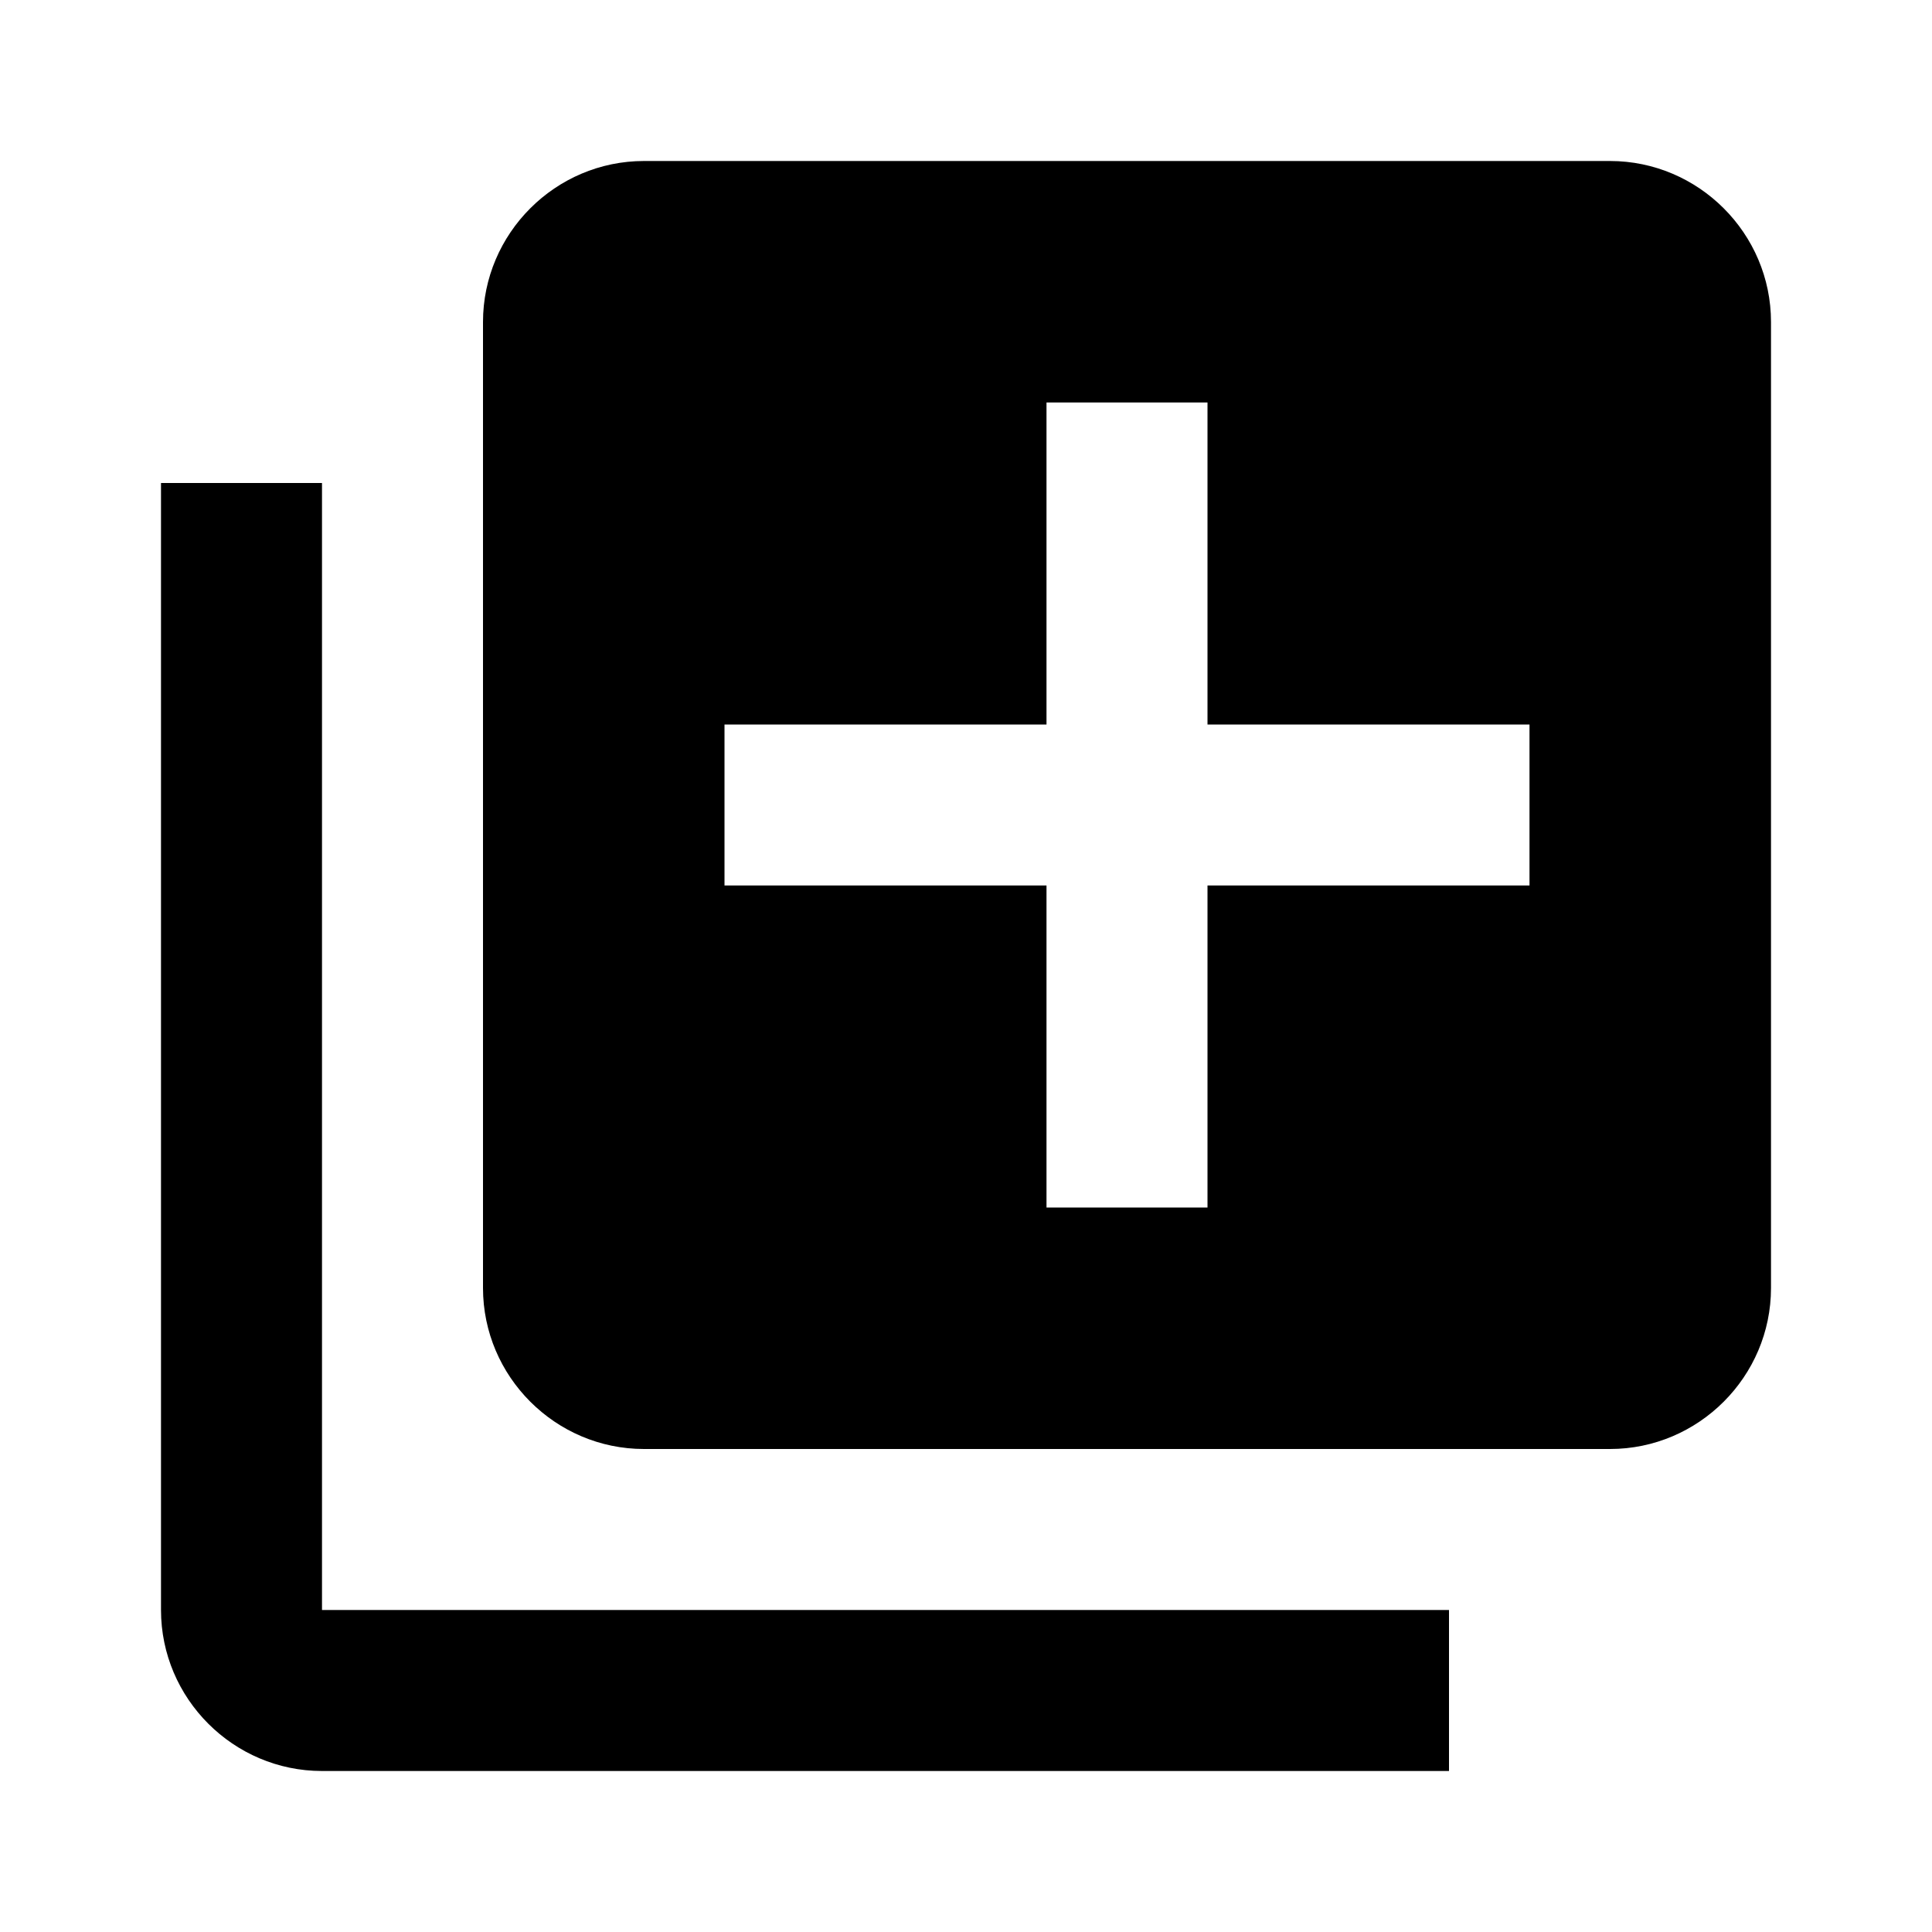
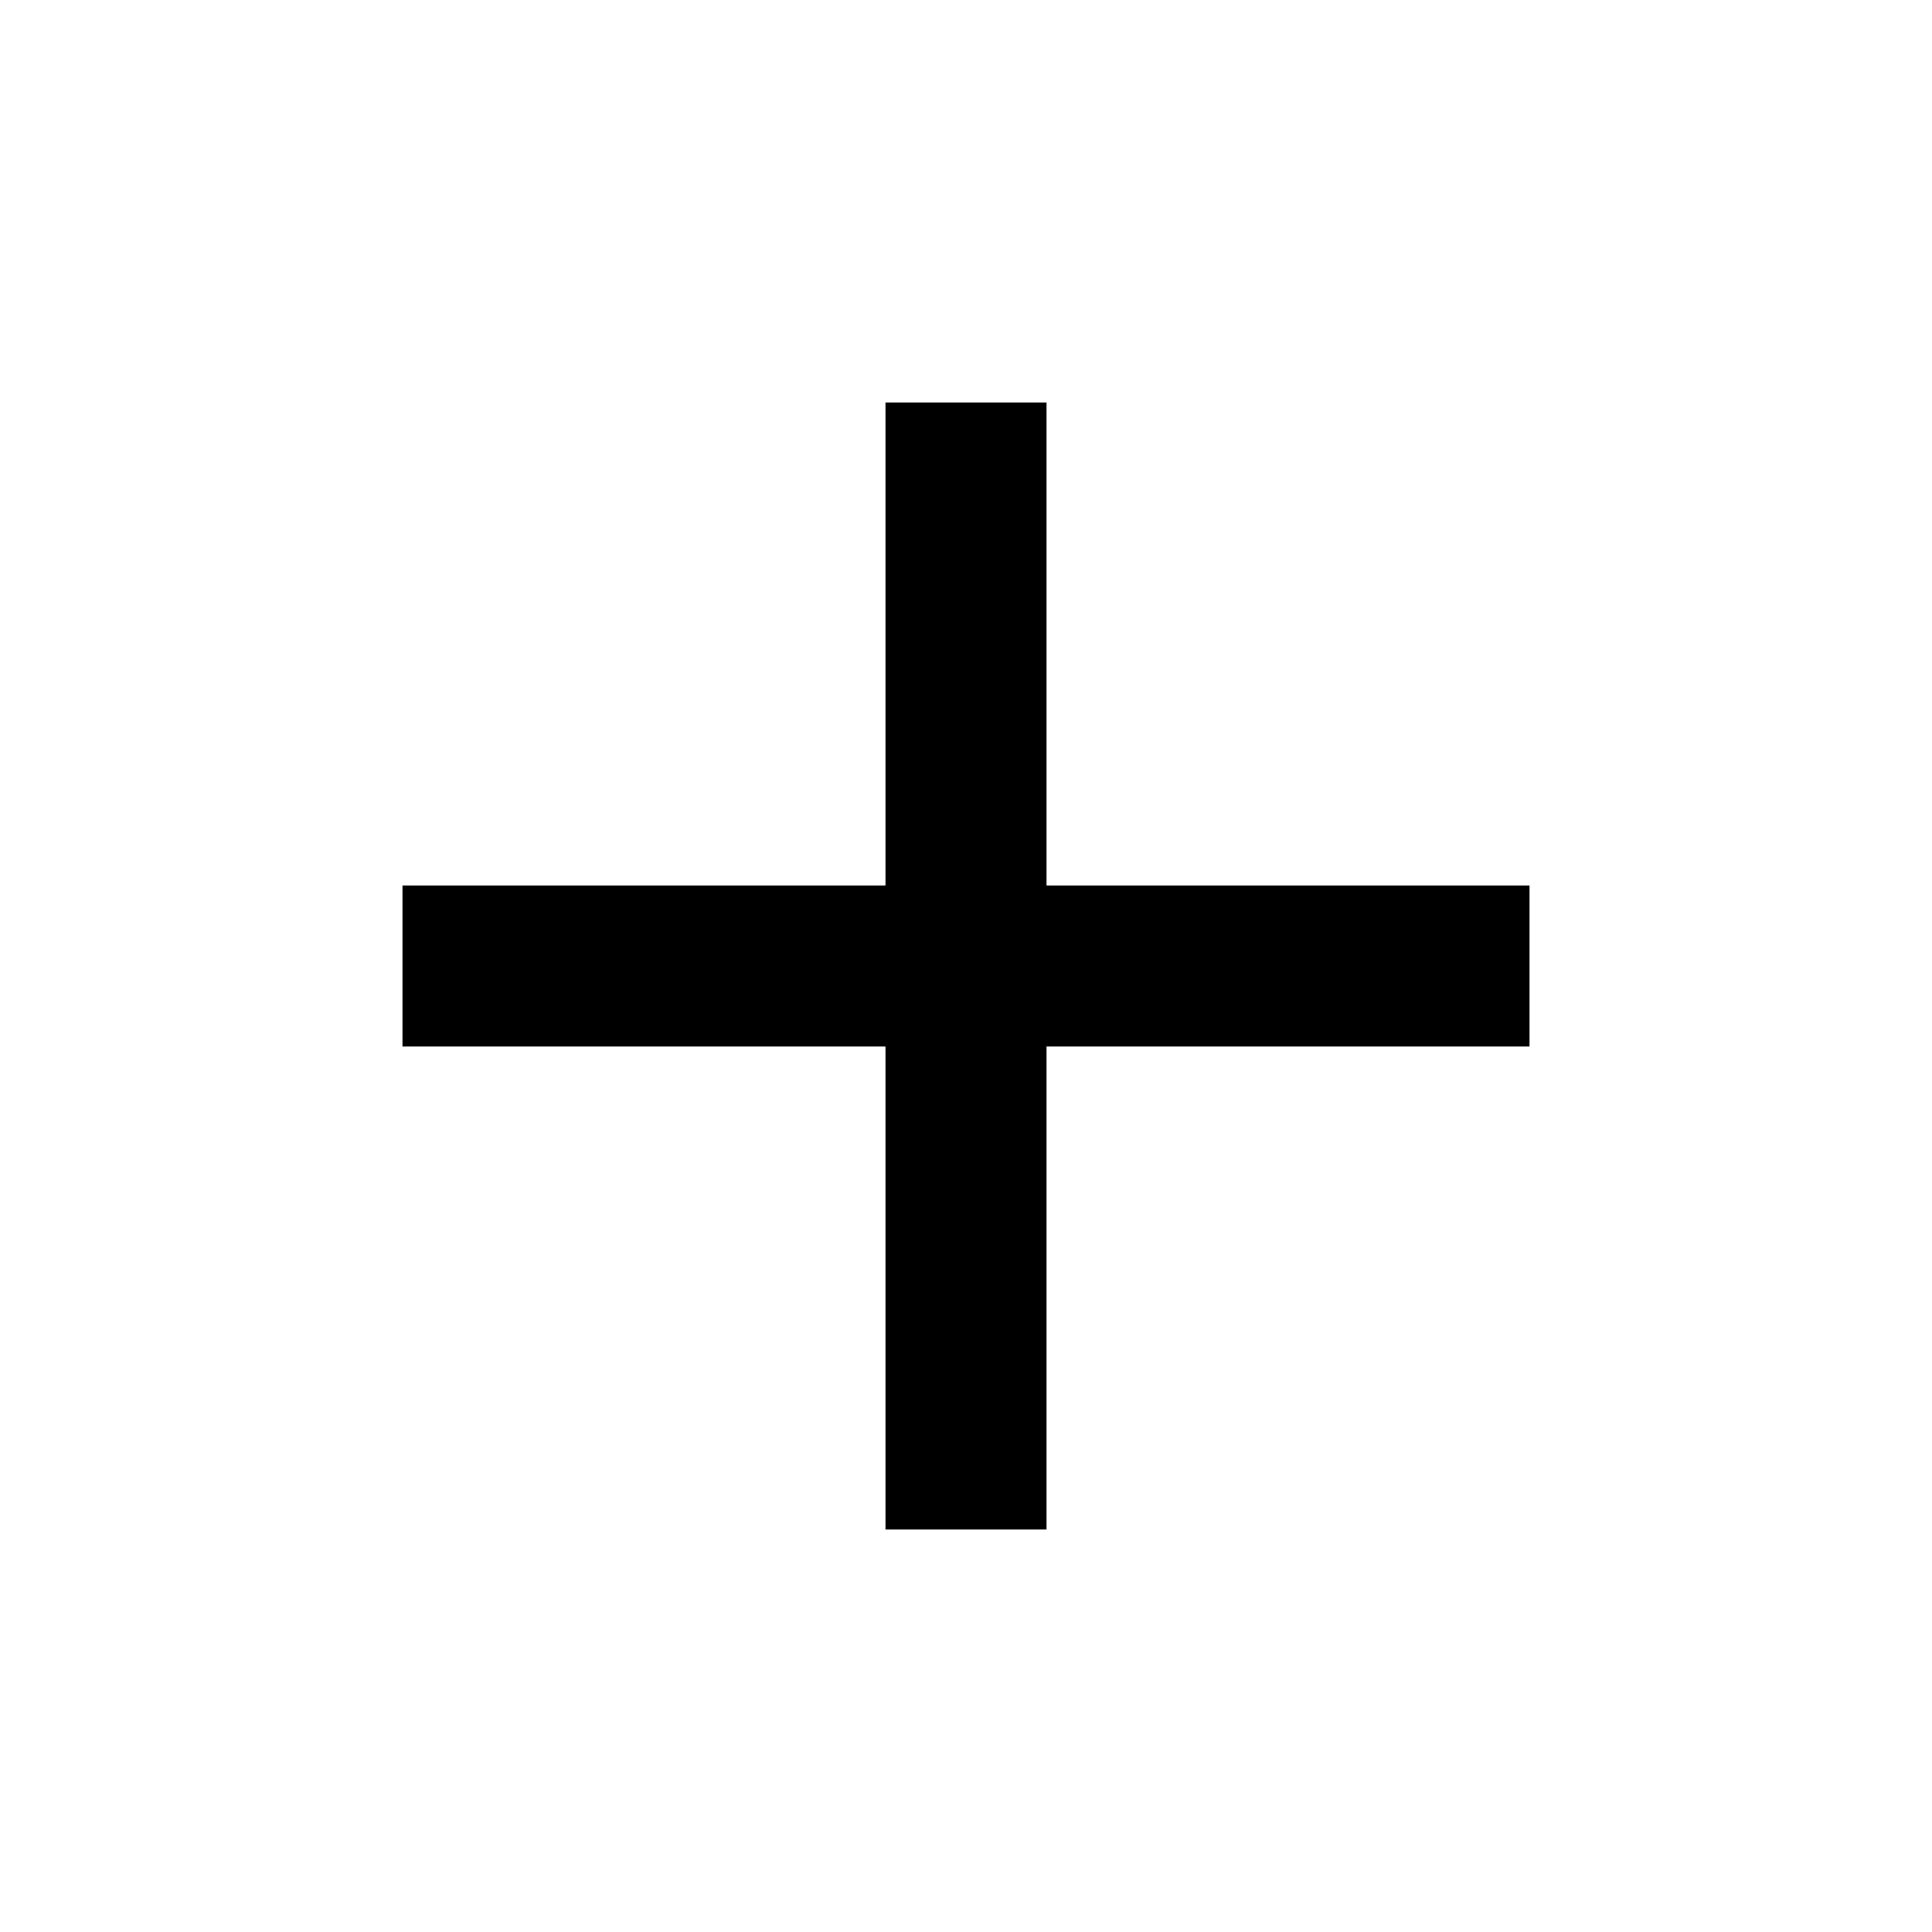
<svg xmlns="http://www.w3.org/2000/svg" width="24" height="24" viewBox="0 0 24 24">
+   <path d="M19 13h-6v6h-2v-6H5v-2h6V5h2v6h6v2z" />
  <path d="M0 0h24v24H0z" fill="none" />
-   <path d="M4 6H2v14c0 1.1.9 2 2 2h14v-2H4V6zm16-4H8c-1.1 0-2 .9-2 2v12c0 1.1.9 2 2 2h12c1.1 0 2-.9 2-2V4c0-1.1-.9-2-2-2zm-1 9h-4v4h-2v-4H9V9h4V5h2v4h4v2z" />
</svg>
